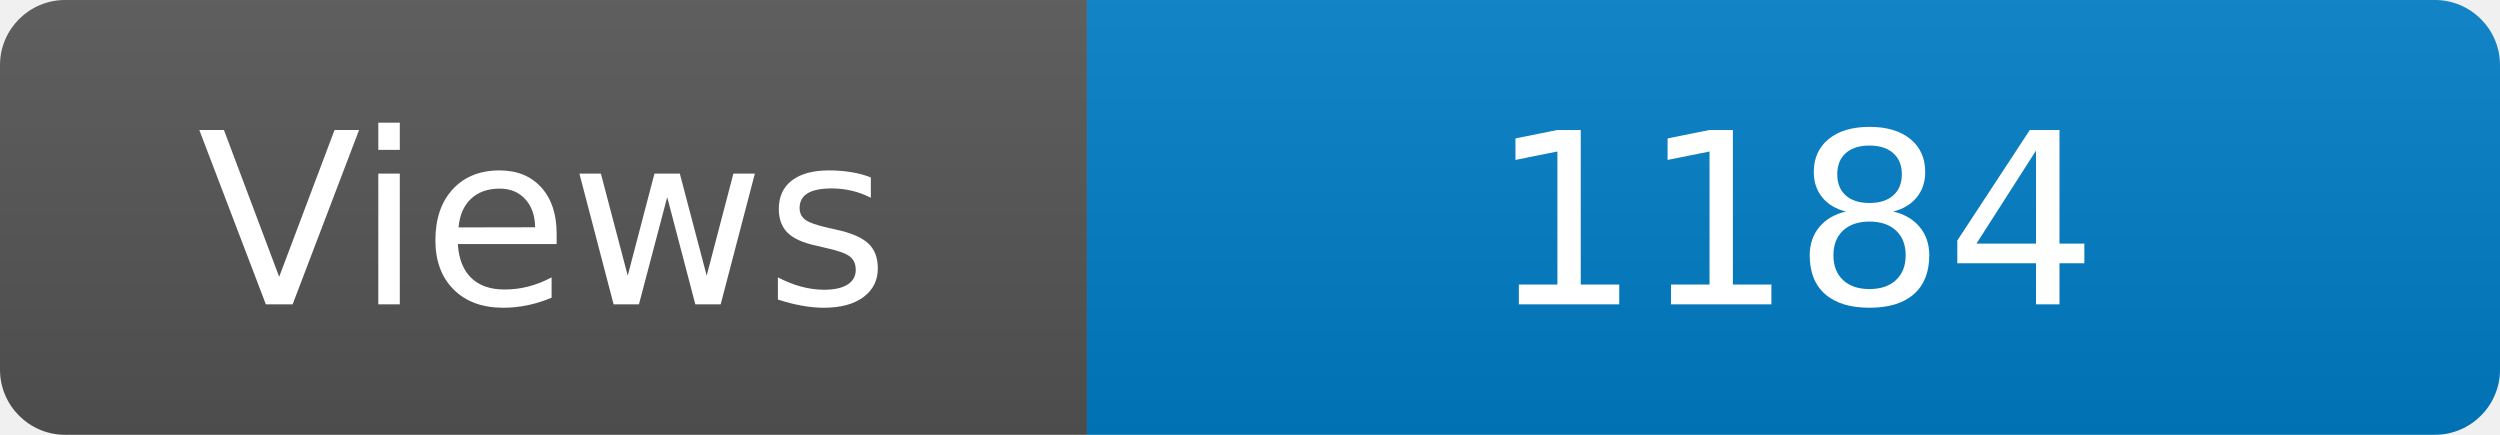
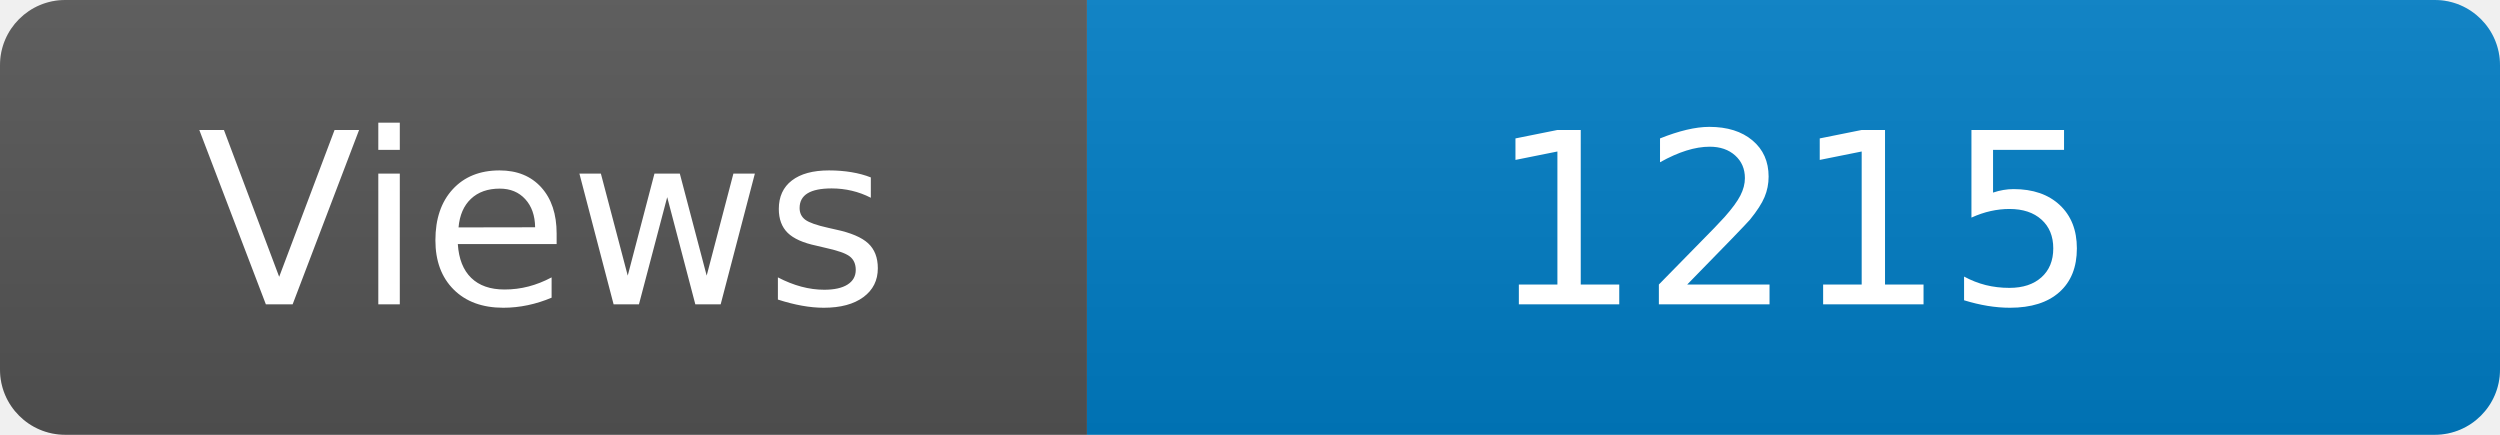
<svg xmlns="http://www.w3.org/2000/svg" width="115" height="20" role="img" aria-label="Maintained?: yes">
  <linearGradient id="s" x2="0" y2="100%">
    <stop offset="0" stop-color="#bbb" stop-opacity=".1" />
    <stop offset="1" stop-opacity=".1" />
  </linearGradient>
  <clipPath id="r">
    <rect width="115" height="20" rx="3" fill="#fff" />
  </clipPath>
  <g clip-path="url(#r)">
    <rect width="50" height="20" fill="#555" />
    <rect x="50" width="160" height="20" fill="#007ec6" />
    <rect width="115" height="20" fill="url(#s)" />
  </g>
  <g fill="#fff" text-anchor="middle" font-family="Verdana,Geneva,DejaVu Sans,sans-serif" font-size="110">
    <text x="250" y="140" transform="scale(.1)" fill="#fff">Views</text>
-     <text x="825" y="140" transform="scale(.1)" fill="#fff">1184</text>
+     <text x="825" y="140" transform="scale(.1)" fill="#fff">1215</text>
  </g>
</svg>
